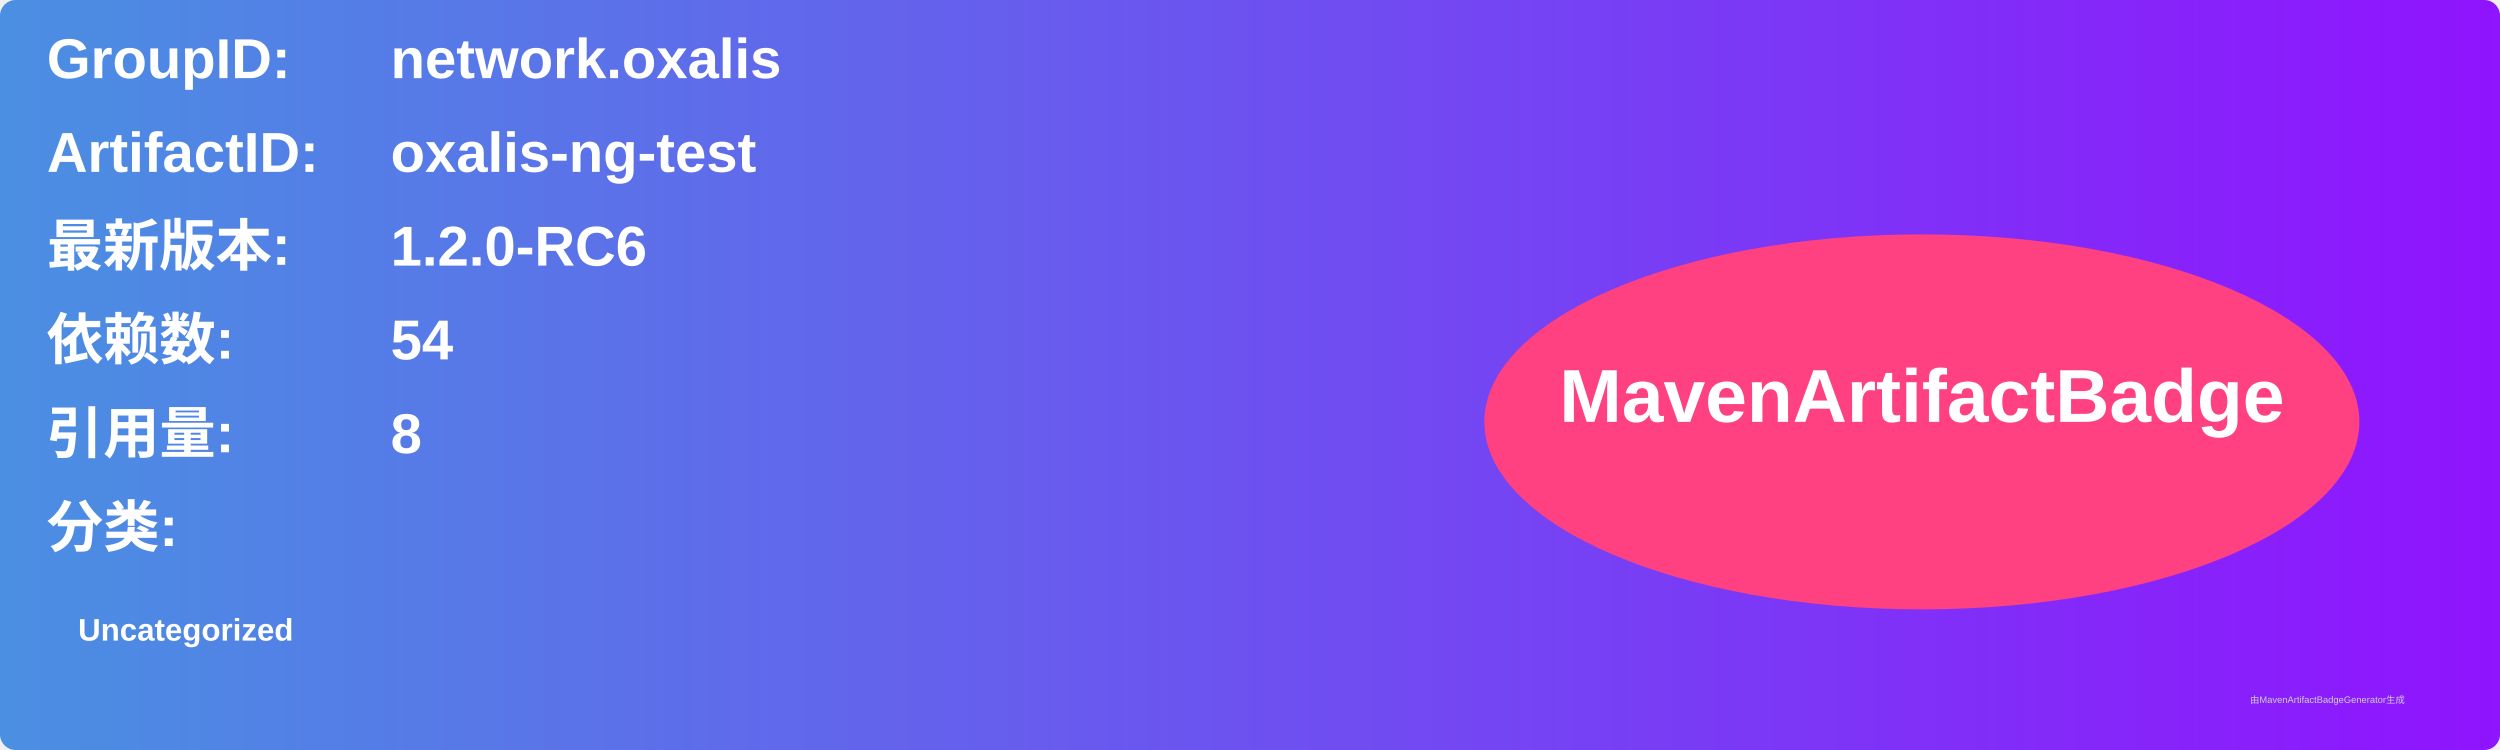
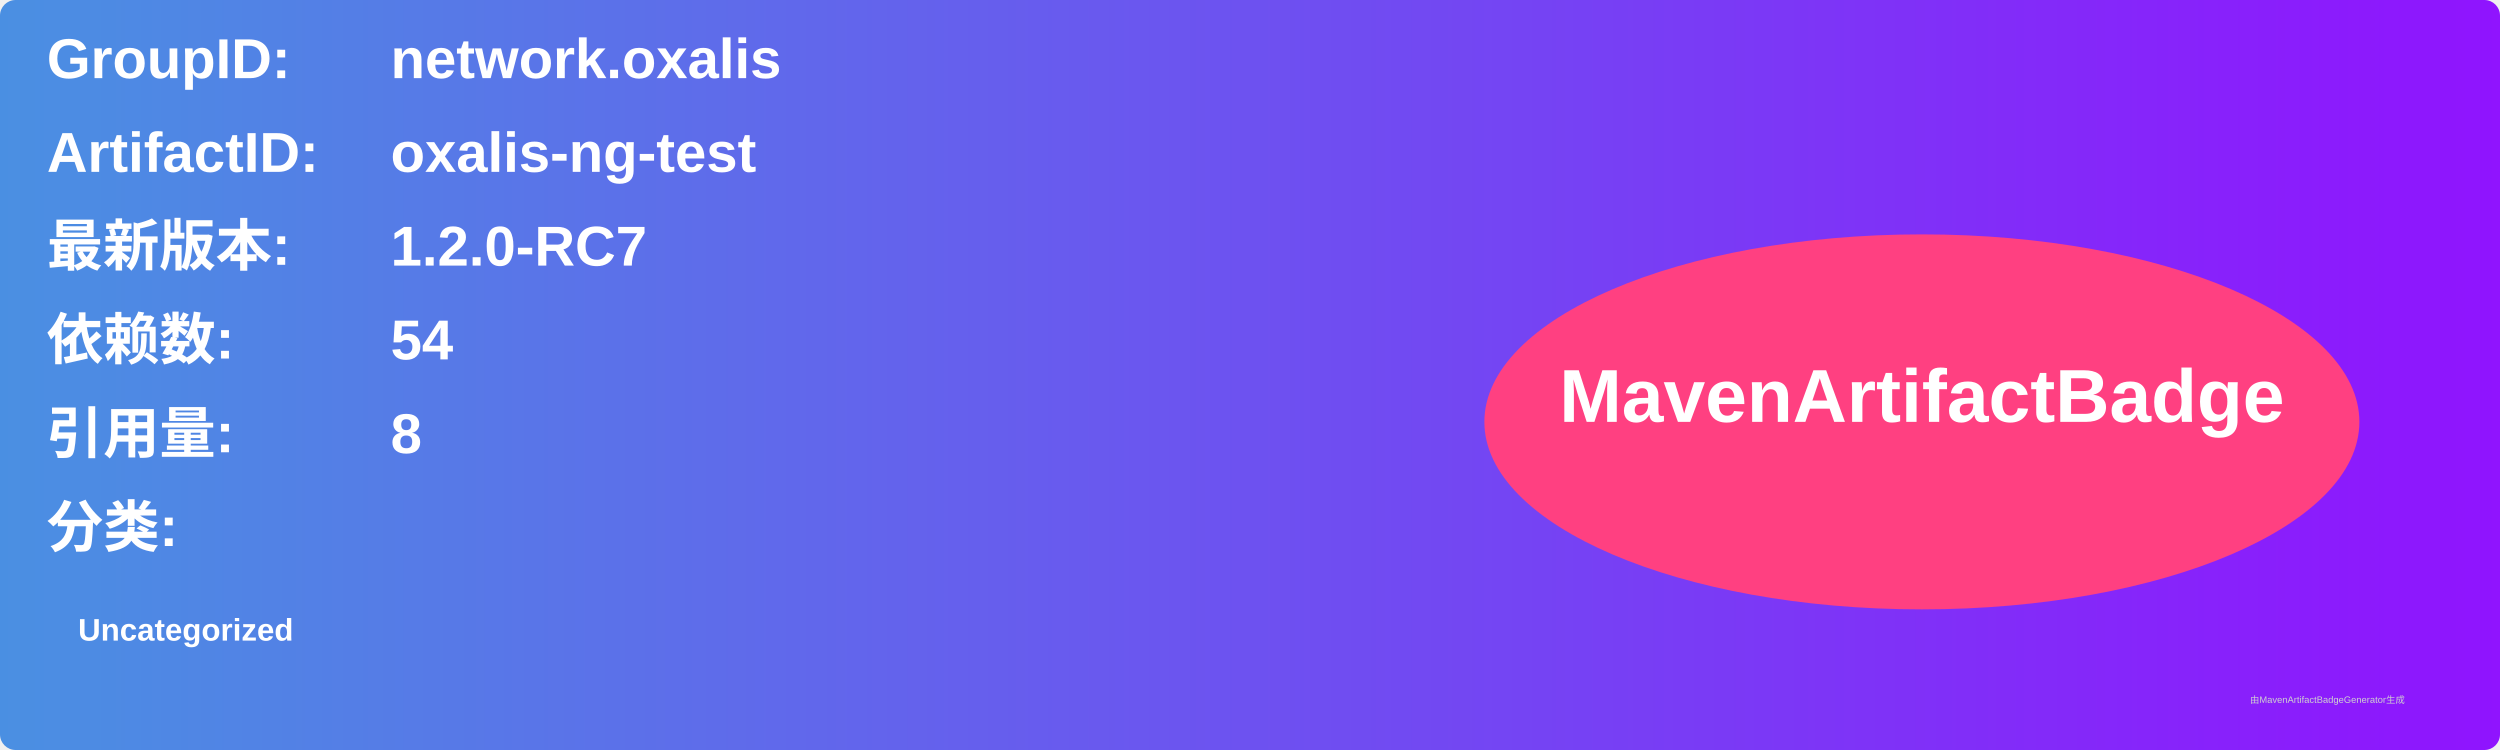
<svg xmlns="http://www.w3.org/2000/svg" width="800" height="240" viewBox="0 0 800 240">
  <linearGradient id="grad" x1="0%" y1="0%" x2="100%" y2="0%">
    <stop offset="0%" stop-color="#4a90e2" />
    <stop offset="100%" stop-color="#9013fe" />
  </linearGradient>
  <rect width="100%" height="100%" rx="5" ry="5" fill="url(#grad)" />
  <g transform="translate(15, 15)">
    <text x="0" y="10" font-family="Arial" font-size="18" fill="white" font-weight="bold" width="260">GroupID:</text>
    <text x="110" y="10" font-family="Arial" font-size="18" fill="white" font-weight="bold" width="460">network.oxalis</text>
    <text x="0" y="40" font-family="Arial" font-size="18" fill="white" font-weight="bold" width="260">ArtifactID:</text>
    <text x="110" y="40" font-family="Arial" font-size="18" fill="white" font-weight="bold" width="460">oxalis-ng-test</text>
    <text x="0" y="70" font-family="Arial" font-size="18" fill="white" font-weight="bold">最新版本:</text>
    <text x="110" y="70" font-family="Arial" font-size="18" fill="white" font-weight="bold">
-       <tspan font-weight="bold">1.2.0-RC6</tspan>
+       <tspan font-weight="bold">1.2.0-RC7</tspan>
    </text>
    <text x="0" y="100" font-family="Arial" font-size="18" fill="white" font-weight="bold">依赖数: </text>
    <text x="110" y="100" font-family="Arial" font-size="18" fill="white">
      <tspan font-weight="bold">54</tspan>
    </text>
    <text x="0" y="130" font-family="Arial" font-size="18" fill="white" font-weight="bold">引用量: </text>
    <text x="110" y="130" font-family="Arial" font-size="18" fill="white">
      <tspan font-weight="bold">8</tspan>
    </text>
    <text x="0" y="160" font-family="Arial" font-size="18" fill="white" font-weight="bold">分类:</text>
    <text x="10" y="190" font-family="Arial" font-size="10" fill="white">
      <tspan font-weight="bold">Uncategorized</tspan>
    </text>
    <ellipse cx="600" cy="120" rx="140" ry="60" fill="#ff4081" />
    <text x="600" y="120" text-anchor="middle" font-family="Arial" font-size="24" fill="white" font-weight="bold">MavenArtifactBadge</text>
  </g>
  <text x="720" y="225" font-family="Arial" font-size="3" fill="#d0d0d0">由MavenArtifactBadgeGenerator生成</text>
</svg>
